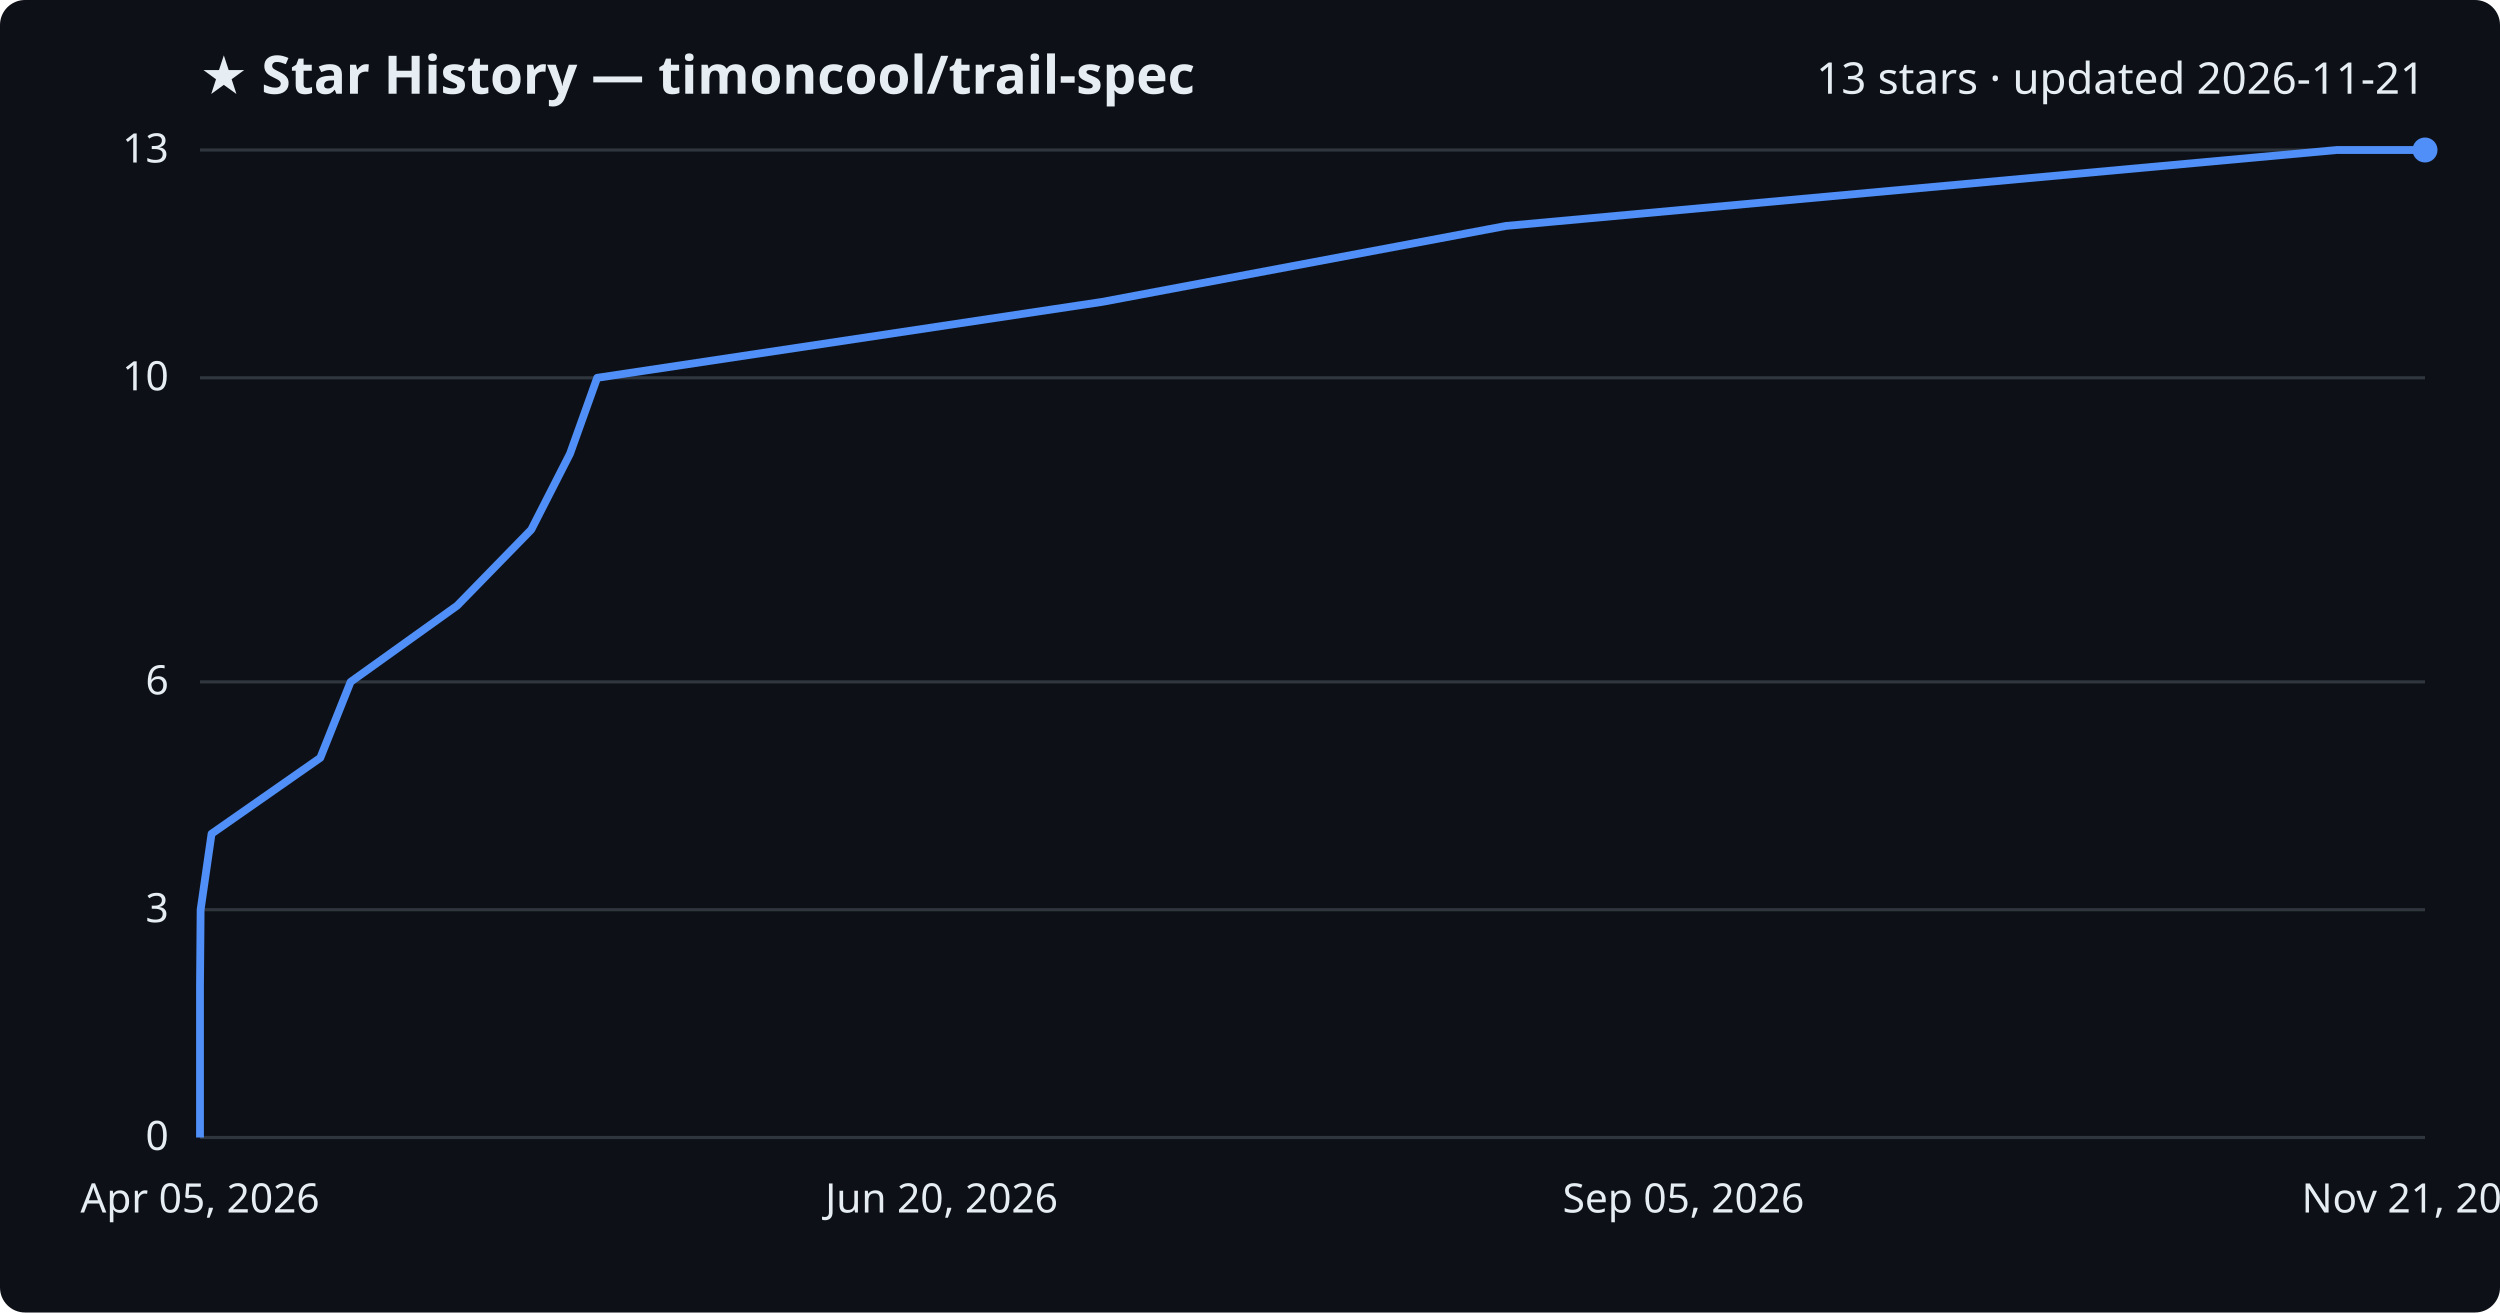
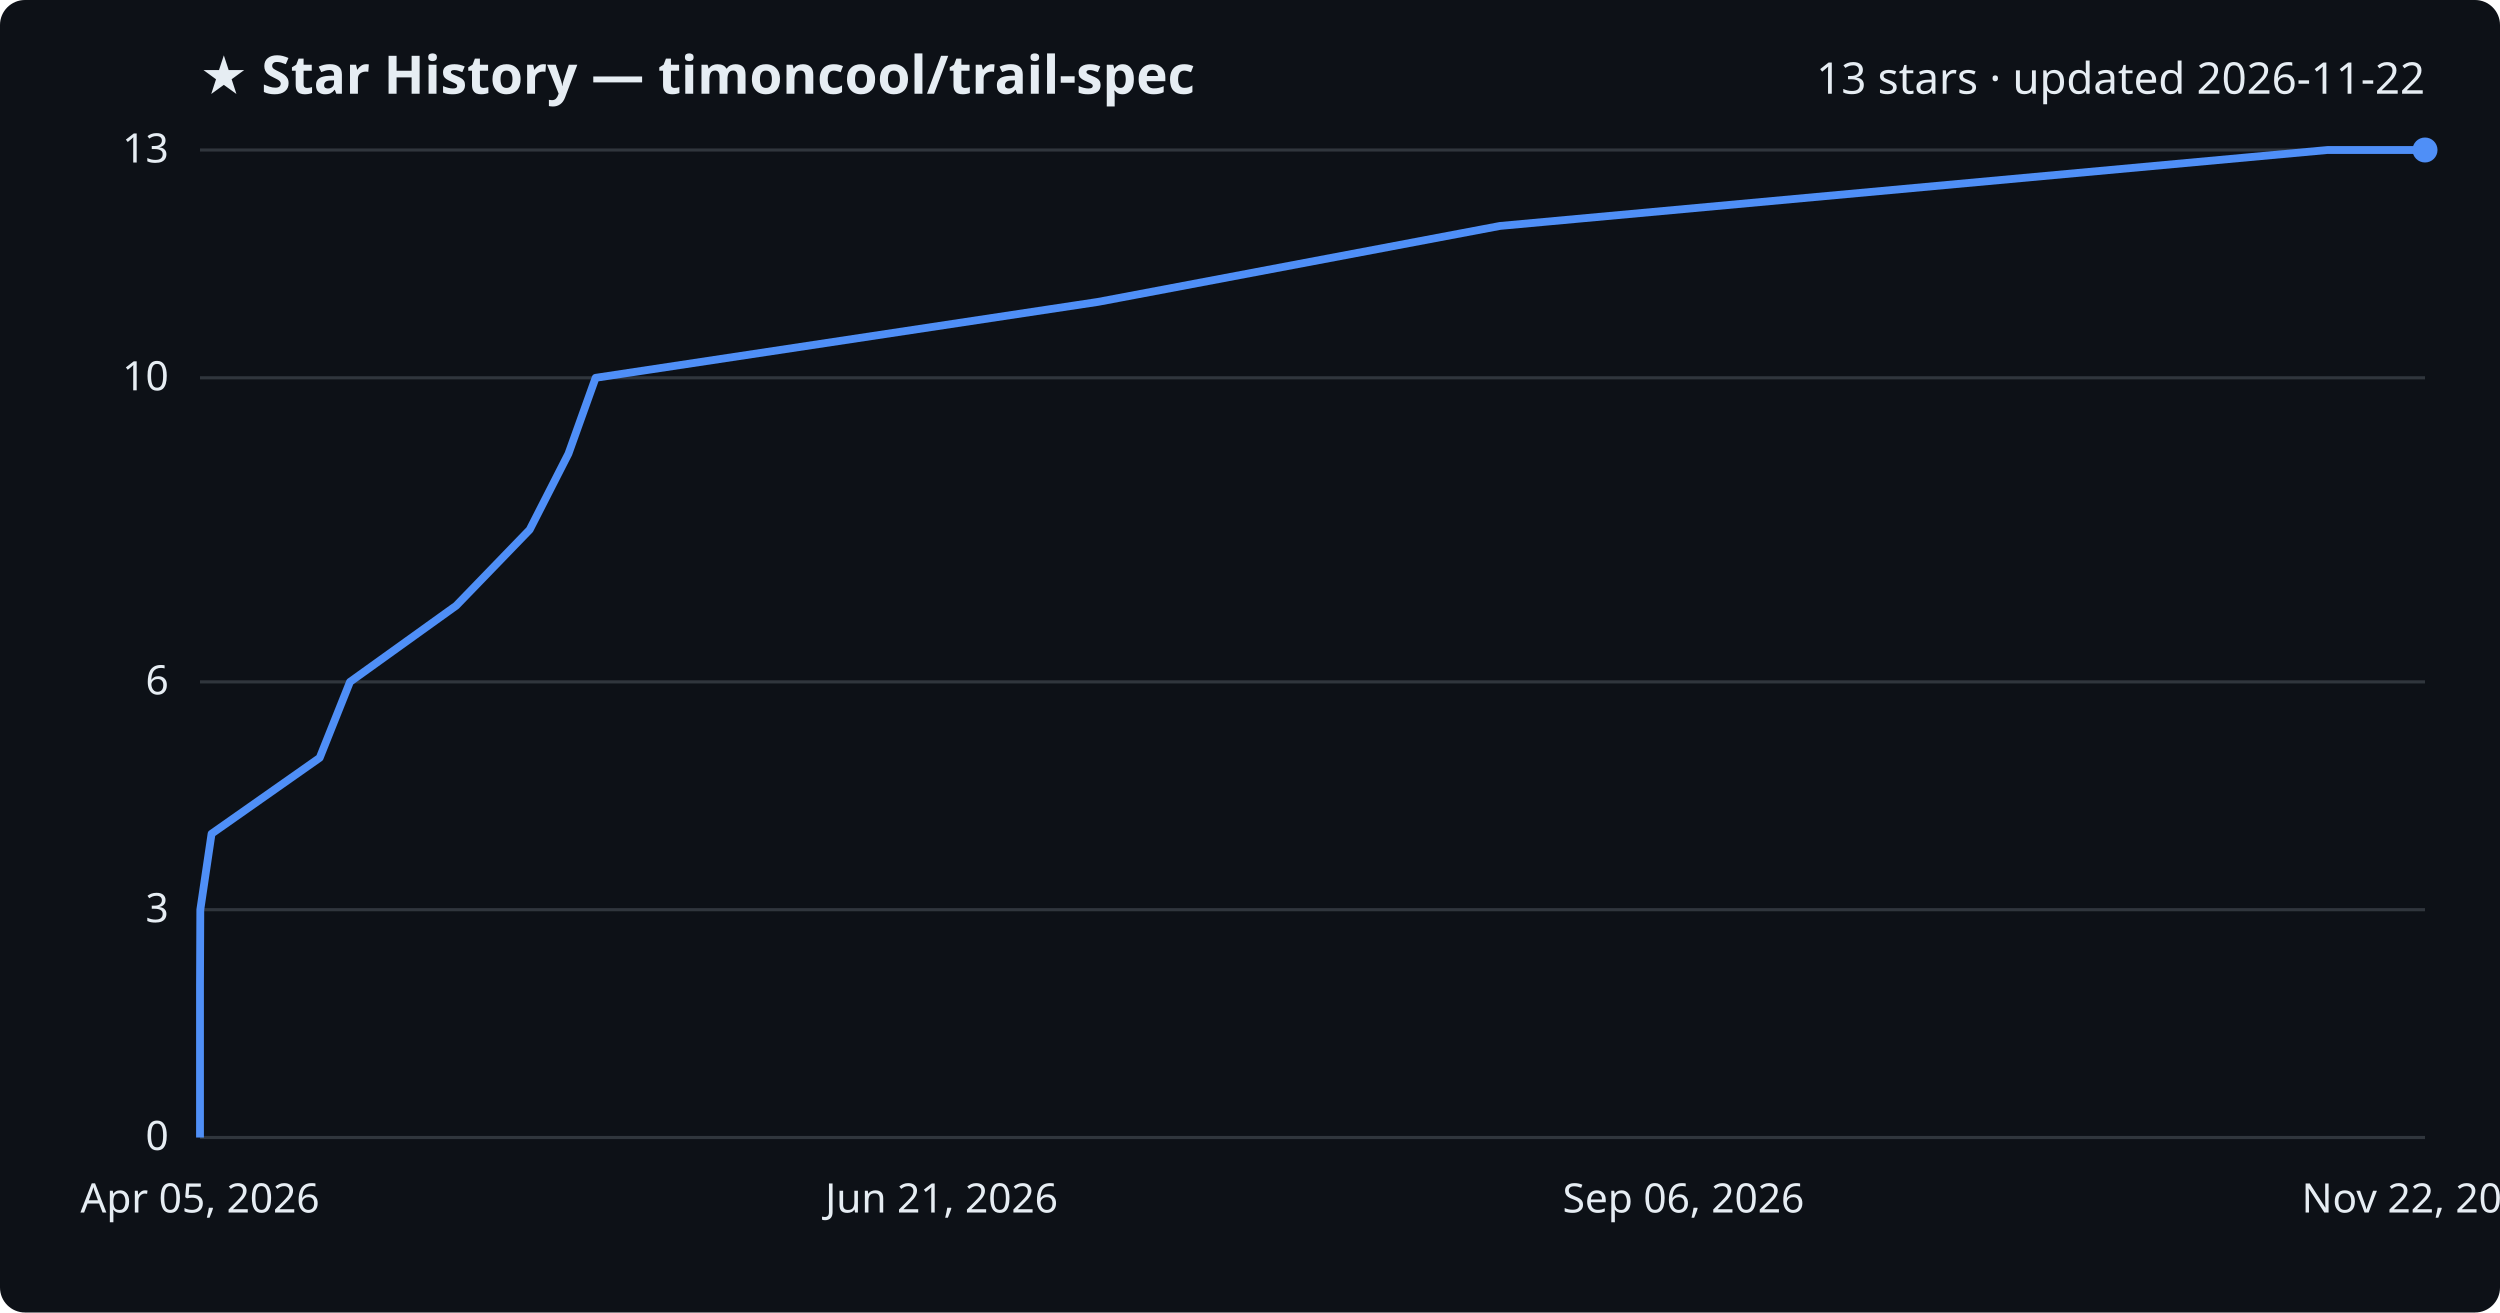
<svg xmlns="http://www.w3.org/2000/svg" viewBox="0 0 800 420" font-family="Segoe UI, sans-serif">
  <rect width="800" height="420" fill="#0d1117" rx="8" />
  <text x="64" y="30" fill="#e6edf3" font-size="17" font-weight="700">★ Star History — timoncool/trail-spec</text>
-   <text x="776" y="30" fill="#e6edf3" font-size="14" text-anchor="end">13 stars · updated 2026-11-21</text>
+   <text x="776" y="30" fill="#e6edf3" font-size="14" text-anchor="end">13 stars · updated 2026-11-22</text>
  <line x1="64" y1="364.0" x2="776" y2="364.0" stroke="#30363d" stroke-width="1" />
  <text x="54" y="368.0" fill="#e6edf3" font-size="13" text-anchor="end">0</text>
  <line x1="64" y1="291.1" x2="776" y2="291.1" stroke="#30363d" stroke-width="1" />
  <text x="54" y="295.1" fill="#e6edf3" font-size="13" text-anchor="end">3</text>
  <line x1="64" y1="218.2" x2="776" y2="218.2" stroke="#30363d" stroke-width="1" />
  <text x="54" y="222.2" fill="#e6edf3" font-size="13" text-anchor="end">6</text>
  <line x1="64" y1="120.9" x2="776" y2="120.9" stroke="#30363d" stroke-width="1" />
  <text x="54" y="124.9" fill="#e6edf3" font-size="13" text-anchor="end">10</text>
  <line x1="64" y1="48.0" x2="776" y2="48.0" stroke="#30363d" stroke-width="1" />
  <text x="54" y="52.0" fill="#e6edf3" font-size="13" text-anchor="end">13</text>
-   <path d="M64.0,364.0 L64.0,339.7 L64.0,315.4 L64.2,291.1 L67.7,266.8 L102.5,242.5 L112.2,218.2 L146.3,193.8 L170.0,169.5 L182.4,145.2 L191.1,120.9 L352.7,96.6 L481.9,72.3 L747.8,48.0 L776.0,48.0" fill="none" stroke="#4f8ff7" stroke-width="2.5" stroke-linejoin="round" />
+   <path d="M64.0,364.0 L64.0,339.7 L64.0,315.4 L64.1,291.1 L67.7,266.8 L102.3,242.5 L112.0,218.2 L146.0,193.8 L169.5,169.5 L181.9,145.2 L190.6,120.9 L351.4,96.6 L480.0,72.3 L744.8,48.0 L776.0,48.0" fill="none" stroke="#4f8ff7" stroke-width="2.5" stroke-linejoin="round" />
  <circle cx="776.0" cy="48.0" r="4" fill="#4f8ff7" />
  <text x="64.0" y="388" fill="#e6edf3" font-size="13" text-anchor="middle">Apr 05, 2026</text>
-   <text x="301.3" y="388" fill="#e6edf3" font-size="13" text-anchor="middle">Jun 20, 2026</text>
-   <text x="538.7" y="388" fill="#e6edf3" font-size="13" text-anchor="middle">Sep 05, 2026</text>
-   <text x="776.0" y="388" fill="#e6edf3" font-size="13" text-anchor="middle">Nov 21, 2026</text>
+   <text x="301.3" y="388" fill="#e6edf3" font-size="13" text-anchor="middle">Jun 21, 2026</text>
+   <text x="538.7" y="388" fill="#e6edf3" font-size="13" text-anchor="middle">Sep 06, 2026</text>
+   <text x="776.0" y="388" fill="#e6edf3" font-size="13" text-anchor="middle">Nov 22, 2026</text>
</svg>
